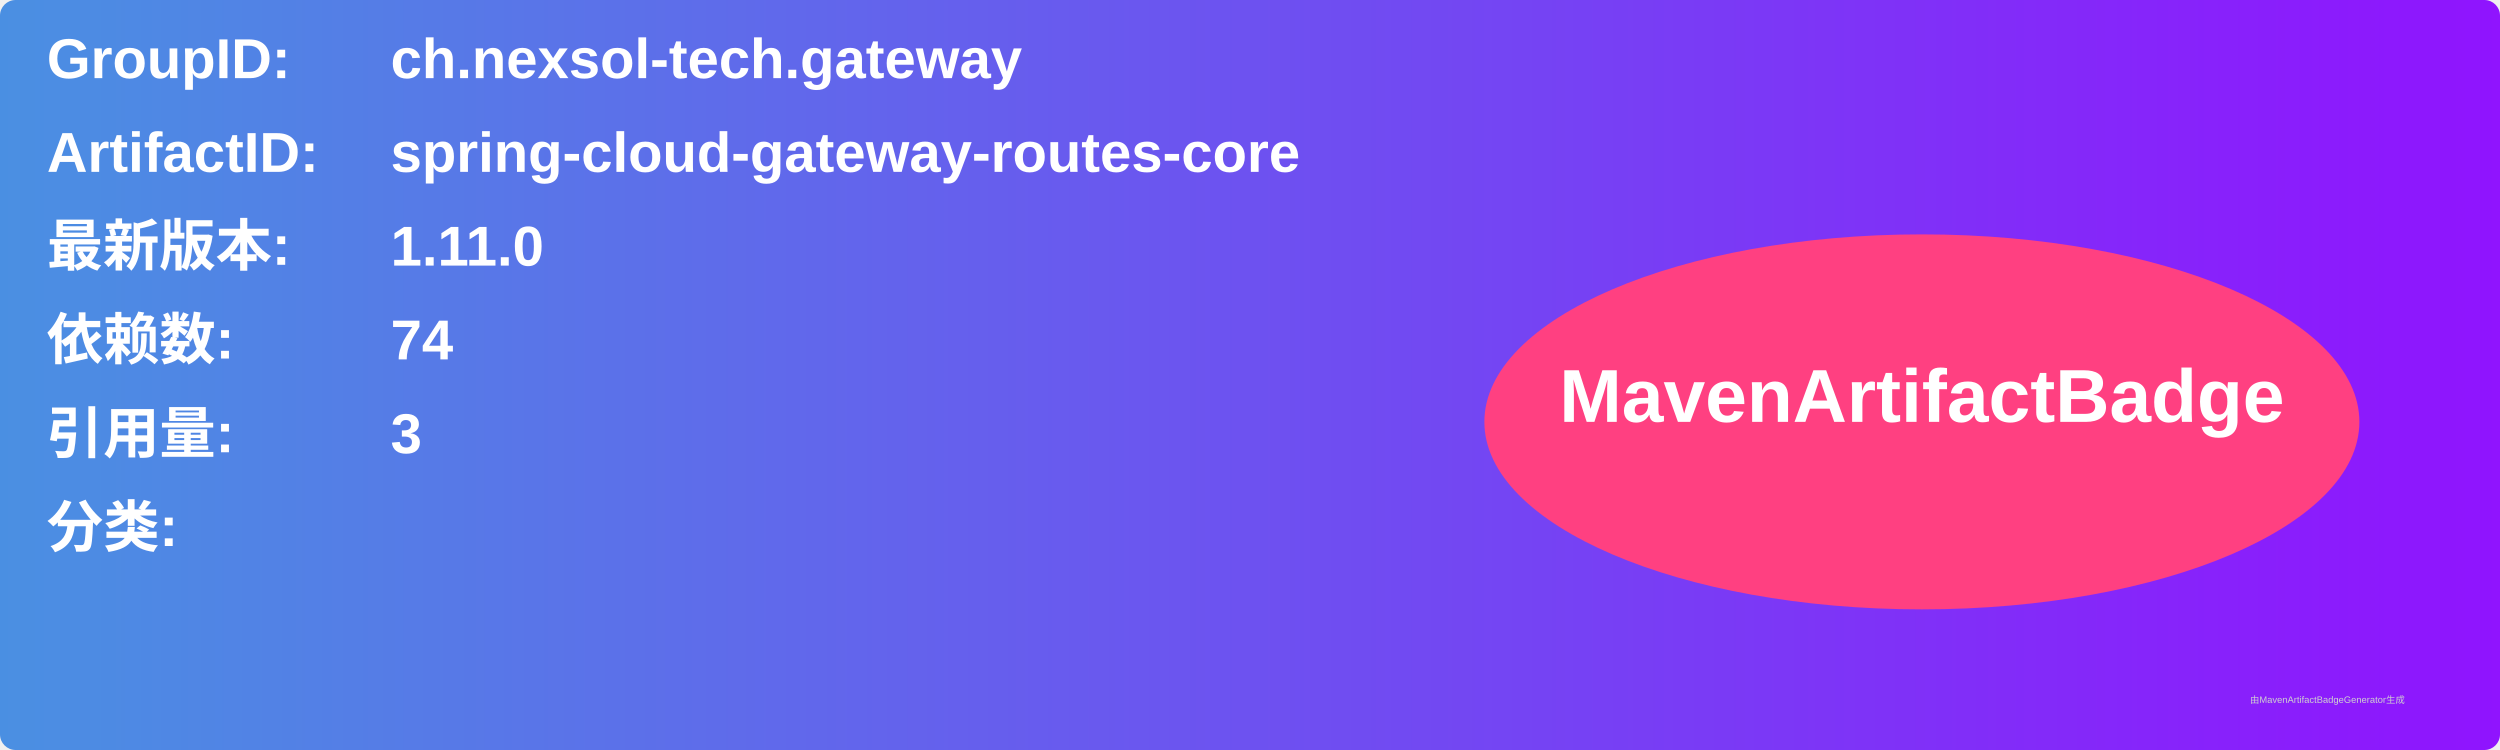
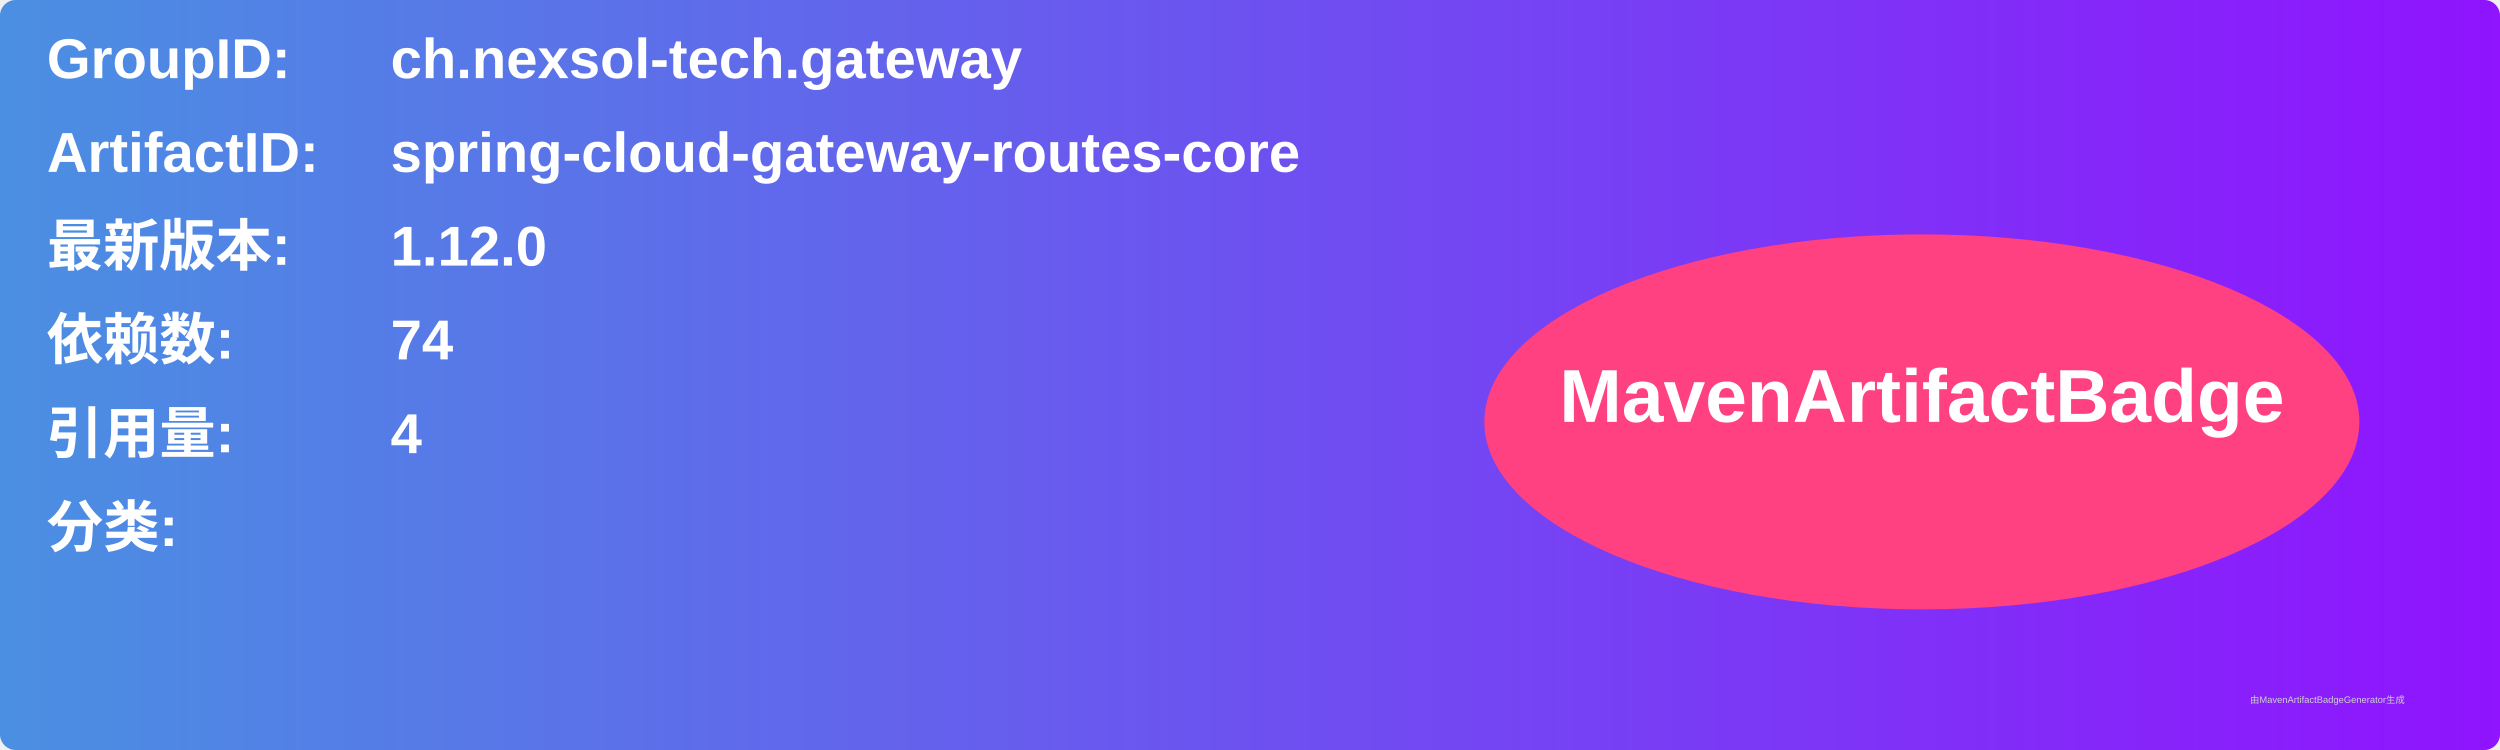
<svg xmlns="http://www.w3.org/2000/svg" width="800" height="240" viewBox="0 0 800 240">
  <linearGradient id="grad" x1="0%" y1="0%" x2="100%" y2="0%">
    <stop offset="0%" stop-color="#4a90e2" />
    <stop offset="100%" stop-color="#9013fe" />
  </linearGradient>
  <rect width="100%" height="100%" rx="5" ry="5" fill="url(#grad)" />
  <g transform="translate(15, 15)">
    <text x="0" y="10" font-family="Arial" font-size="18" fill="white" font-weight="bold" width="260">GroupID:</text>
    <text x="110" y="10" font-family="Arial" font-size="18" fill="white" font-weight="bold" width="460">ch.nexsol-tech.gateway</text>
    <text x="0" y="40" font-family="Arial" font-size="18" fill="white" font-weight="bold" width="260">ArtifactID:</text>
    <text x="110" y="40" font-family="Arial" font-size="18" fill="white" font-weight="bold" width="460">spring-cloud-gateway-routes-core</text>
    <text x="0" y="70" font-family="Arial" font-size="18" fill="white" font-weight="bold">最新版本:</text>
    <text x="110" y="70" font-family="Arial" font-size="18" fill="white" font-weight="bold">
-       <tspan font-weight="bold">1.11.0</tspan>
+       <tspan font-weight="bold">1.12.0</tspan>
    </text>
    <text x="0" y="100" font-family="Arial" font-size="18" fill="white" font-weight="bold">依赖数: </text>
    <text x="110" y="100" font-family="Arial" font-size="18" fill="white">
      <tspan font-weight="bold">74</tspan>
    </text>
    <text x="0" y="130" font-family="Arial" font-size="18" fill="white" font-weight="bold">引用量: </text>
    <text x="110" y="130" font-family="Arial" font-size="18" fill="white">
-       <tspan font-weight="bold">3</tspan>
+       <tspan font-weight="bold">4</tspan>
    </text>
    <text x="0" y="160" font-family="Arial" font-size="18" fill="white" font-weight="bold">分类:</text>
    <text x="10" y="190" font-family="Arial" font-size="10" fill="white">
      <tspan font-weight="bold" />
    </text>
    <ellipse cx="600" cy="120" rx="140" ry="60" fill="#ff4081" />
    <text x="600" y="120" text-anchor="middle" font-family="Arial" font-size="24" fill="white" font-weight="bold">MavenArtifactBadge</text>
  </g>
  <text x="720" y="225" font-family="Arial" font-size="3" fill="#d0d0d0">由MavenArtifactBadgeGenerator生成</text>
</svg>
